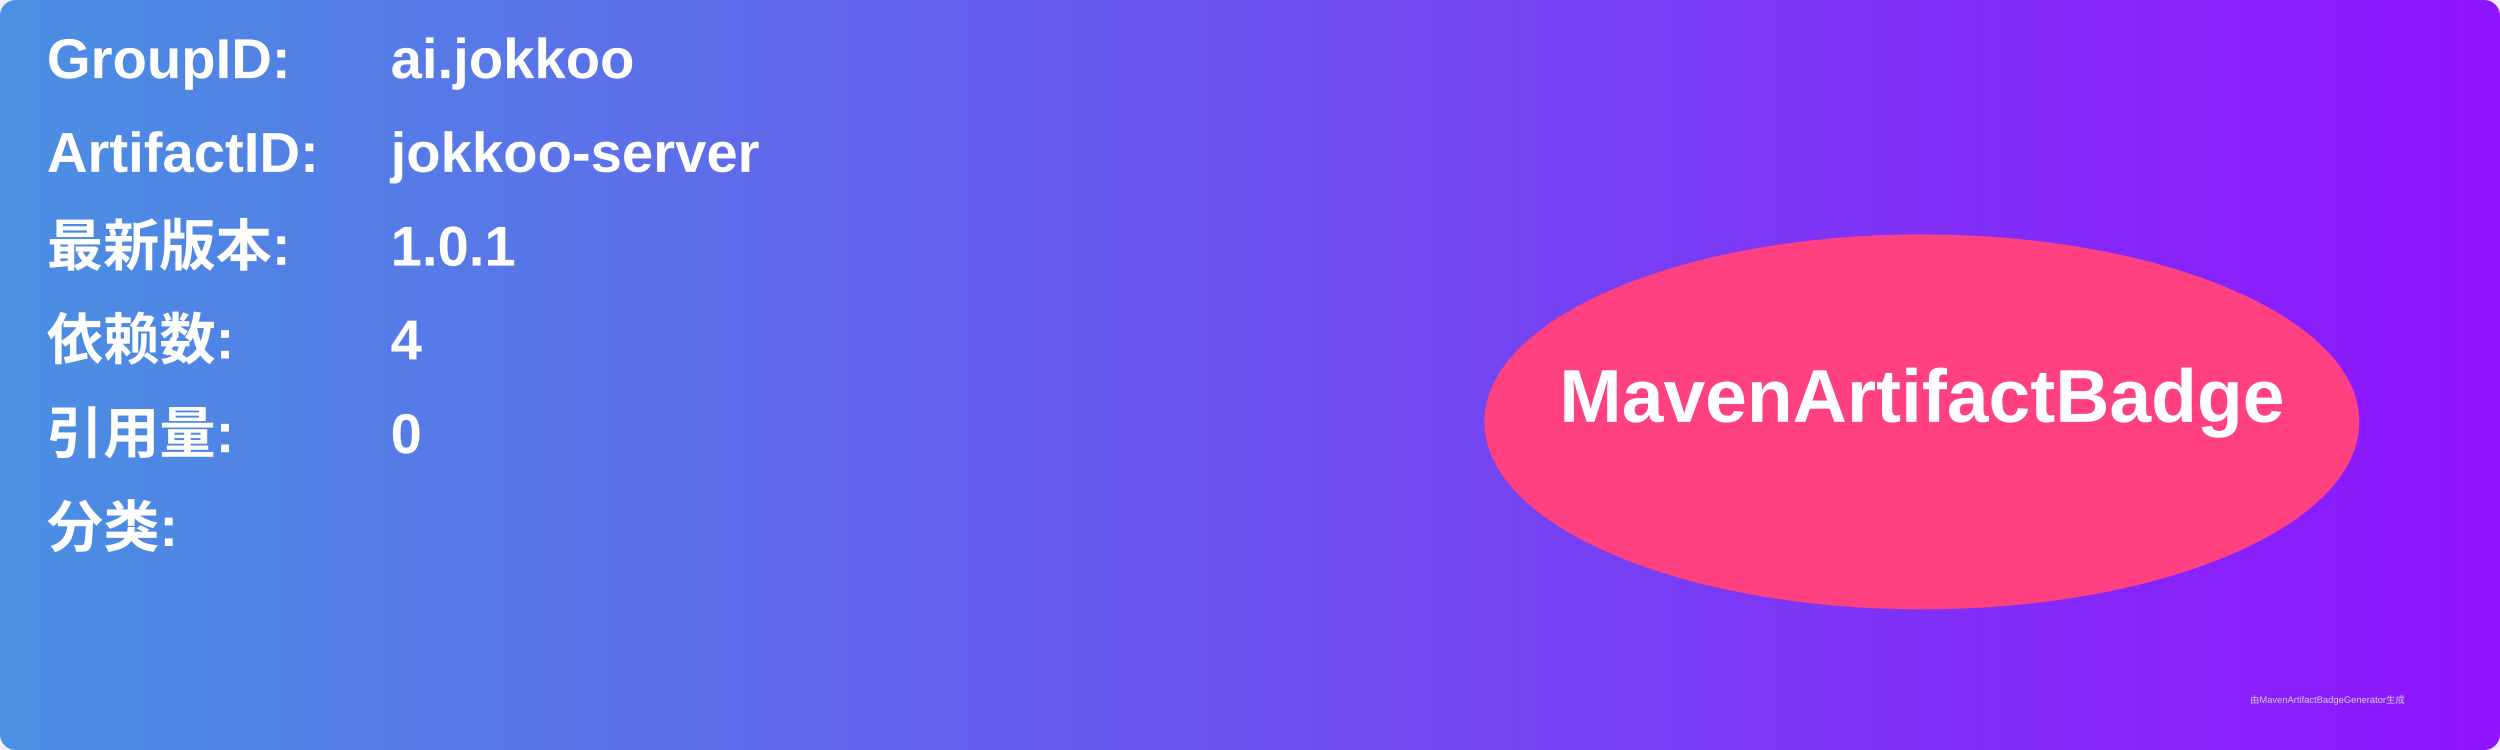
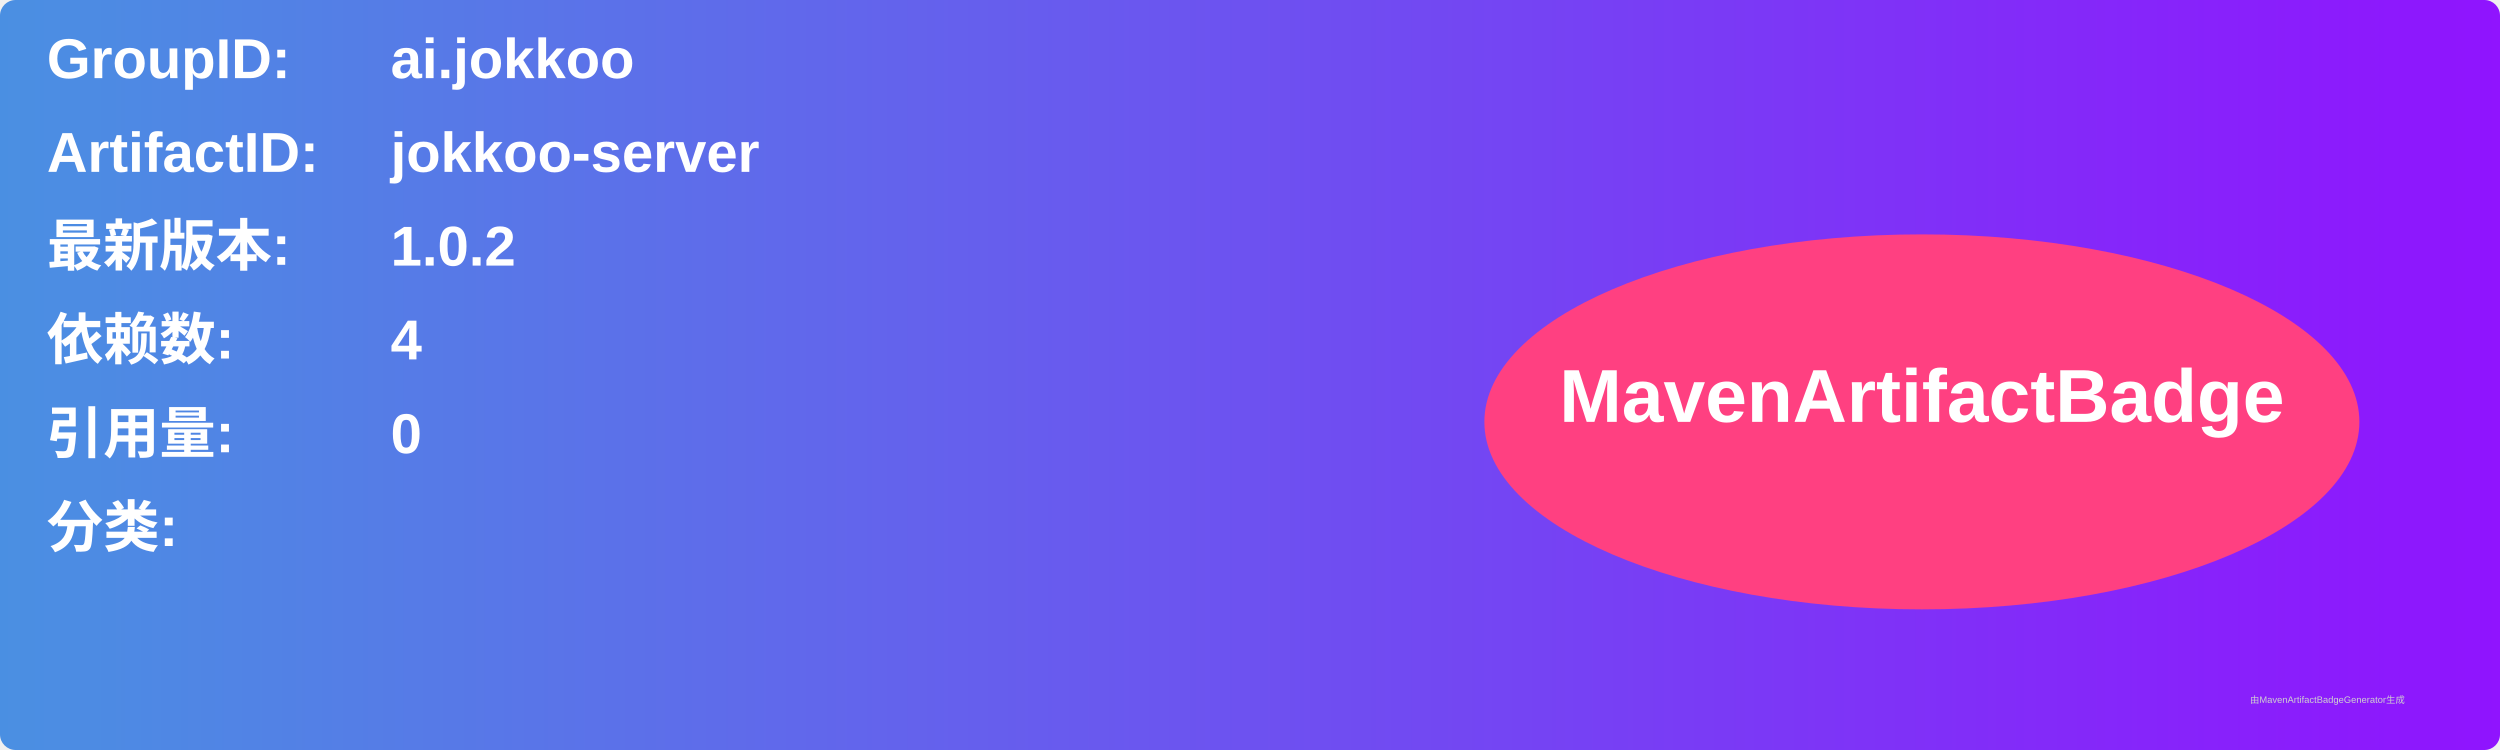
<svg xmlns="http://www.w3.org/2000/svg" width="800" height="240" viewBox="0 0 800 240">
  <linearGradient id="grad" x1="0%" y1="0%" x2="100%" y2="0%">
    <stop offset="0%" stop-color="#4a90e2" />
    <stop offset="100%" stop-color="#9013fe" />
  </linearGradient>
  <rect width="100%" height="100%" rx="5" ry="5" fill="url(#grad)" />
  <g transform="translate(15, 15)">
    <text x="0" y="10" font-family="Arial" font-size="18" fill="white" font-weight="bold" width="260">GroupID:</text>
    <text x="110" y="10" font-family="Arial" font-size="18" fill="white" font-weight="bold" width="460">ai.jokkoo</text>
    <text x="0" y="40" font-family="Arial" font-size="18" fill="white" font-weight="bold" width="260">ArtifactID:</text>
    <text x="110" y="40" font-family="Arial" font-size="18" fill="white" font-weight="bold" width="460">jokkoo-server</text>
    <text x="0" y="70" font-family="Arial" font-size="18" fill="white" font-weight="bold">最新版本:</text>
    <text x="110" y="70" font-family="Arial" font-size="18" fill="white" font-weight="bold">
-       <tspan font-weight="bold">1.0.1</tspan>
+       <tspan font-weight="bold">1.0.2</tspan>
    </text>
    <text x="0" y="100" font-family="Arial" font-size="18" fill="white" font-weight="bold">依赖数: </text>
    <text x="110" y="100" font-family="Arial" font-size="18" fill="white">
      <tspan font-weight="bold">4</tspan>
    </text>
    <text x="0" y="130" font-family="Arial" font-size="18" fill="white" font-weight="bold">引用量: </text>
    <text x="110" y="130" font-family="Arial" font-size="18" fill="white">
      <tspan font-weight="bold">0</tspan>
    </text>
    <text x="0" y="160" font-family="Arial" font-size="18" fill="white" font-weight="bold">分类:</text>
    <text x="10" y="190" font-family="Arial" font-size="10" fill="white">
      <tspan font-weight="bold" />
    </text>
    <ellipse cx="600" cy="120" rx="140" ry="60" fill="#ff4081" />
    <text x="600" y="120" text-anchor="middle" font-family="Arial" font-size="24" fill="white" font-weight="bold">MavenArtifactBadge</text>
  </g>
  <text x="720" y="225" font-family="Arial" font-size="3" fill="#d0d0d0">由MavenArtifactBadgeGenerator生成</text>
</svg>
